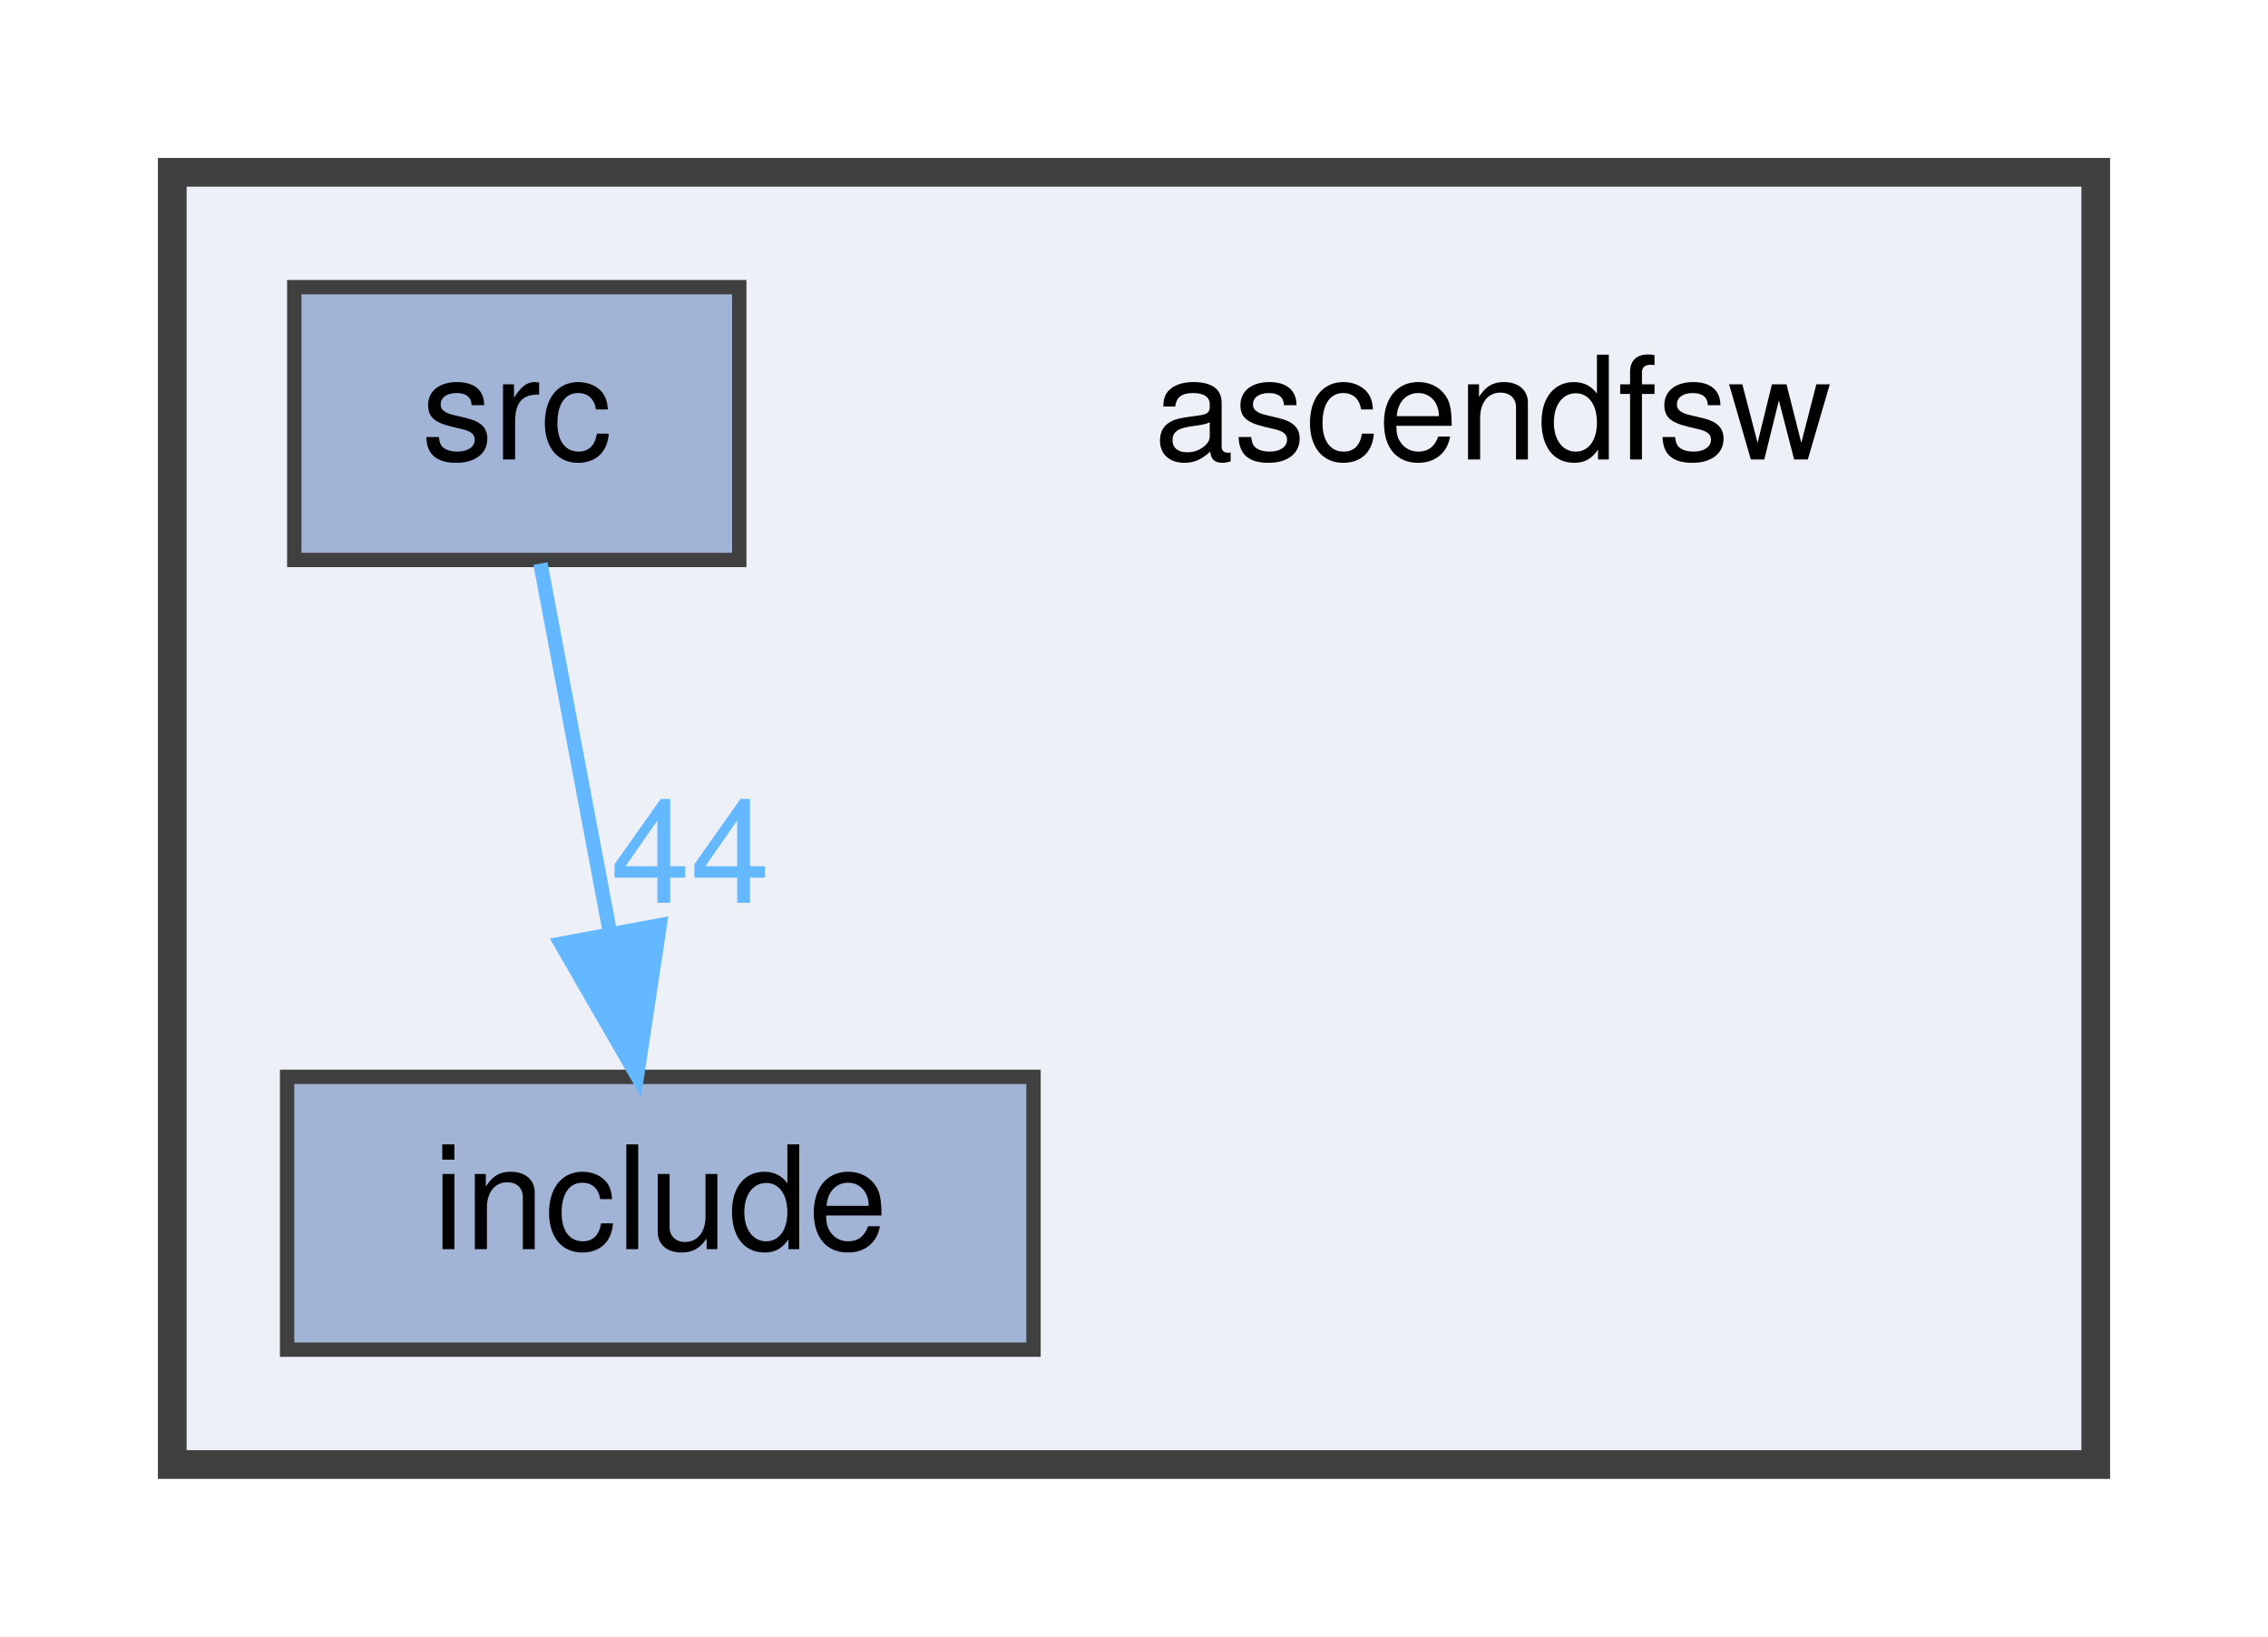
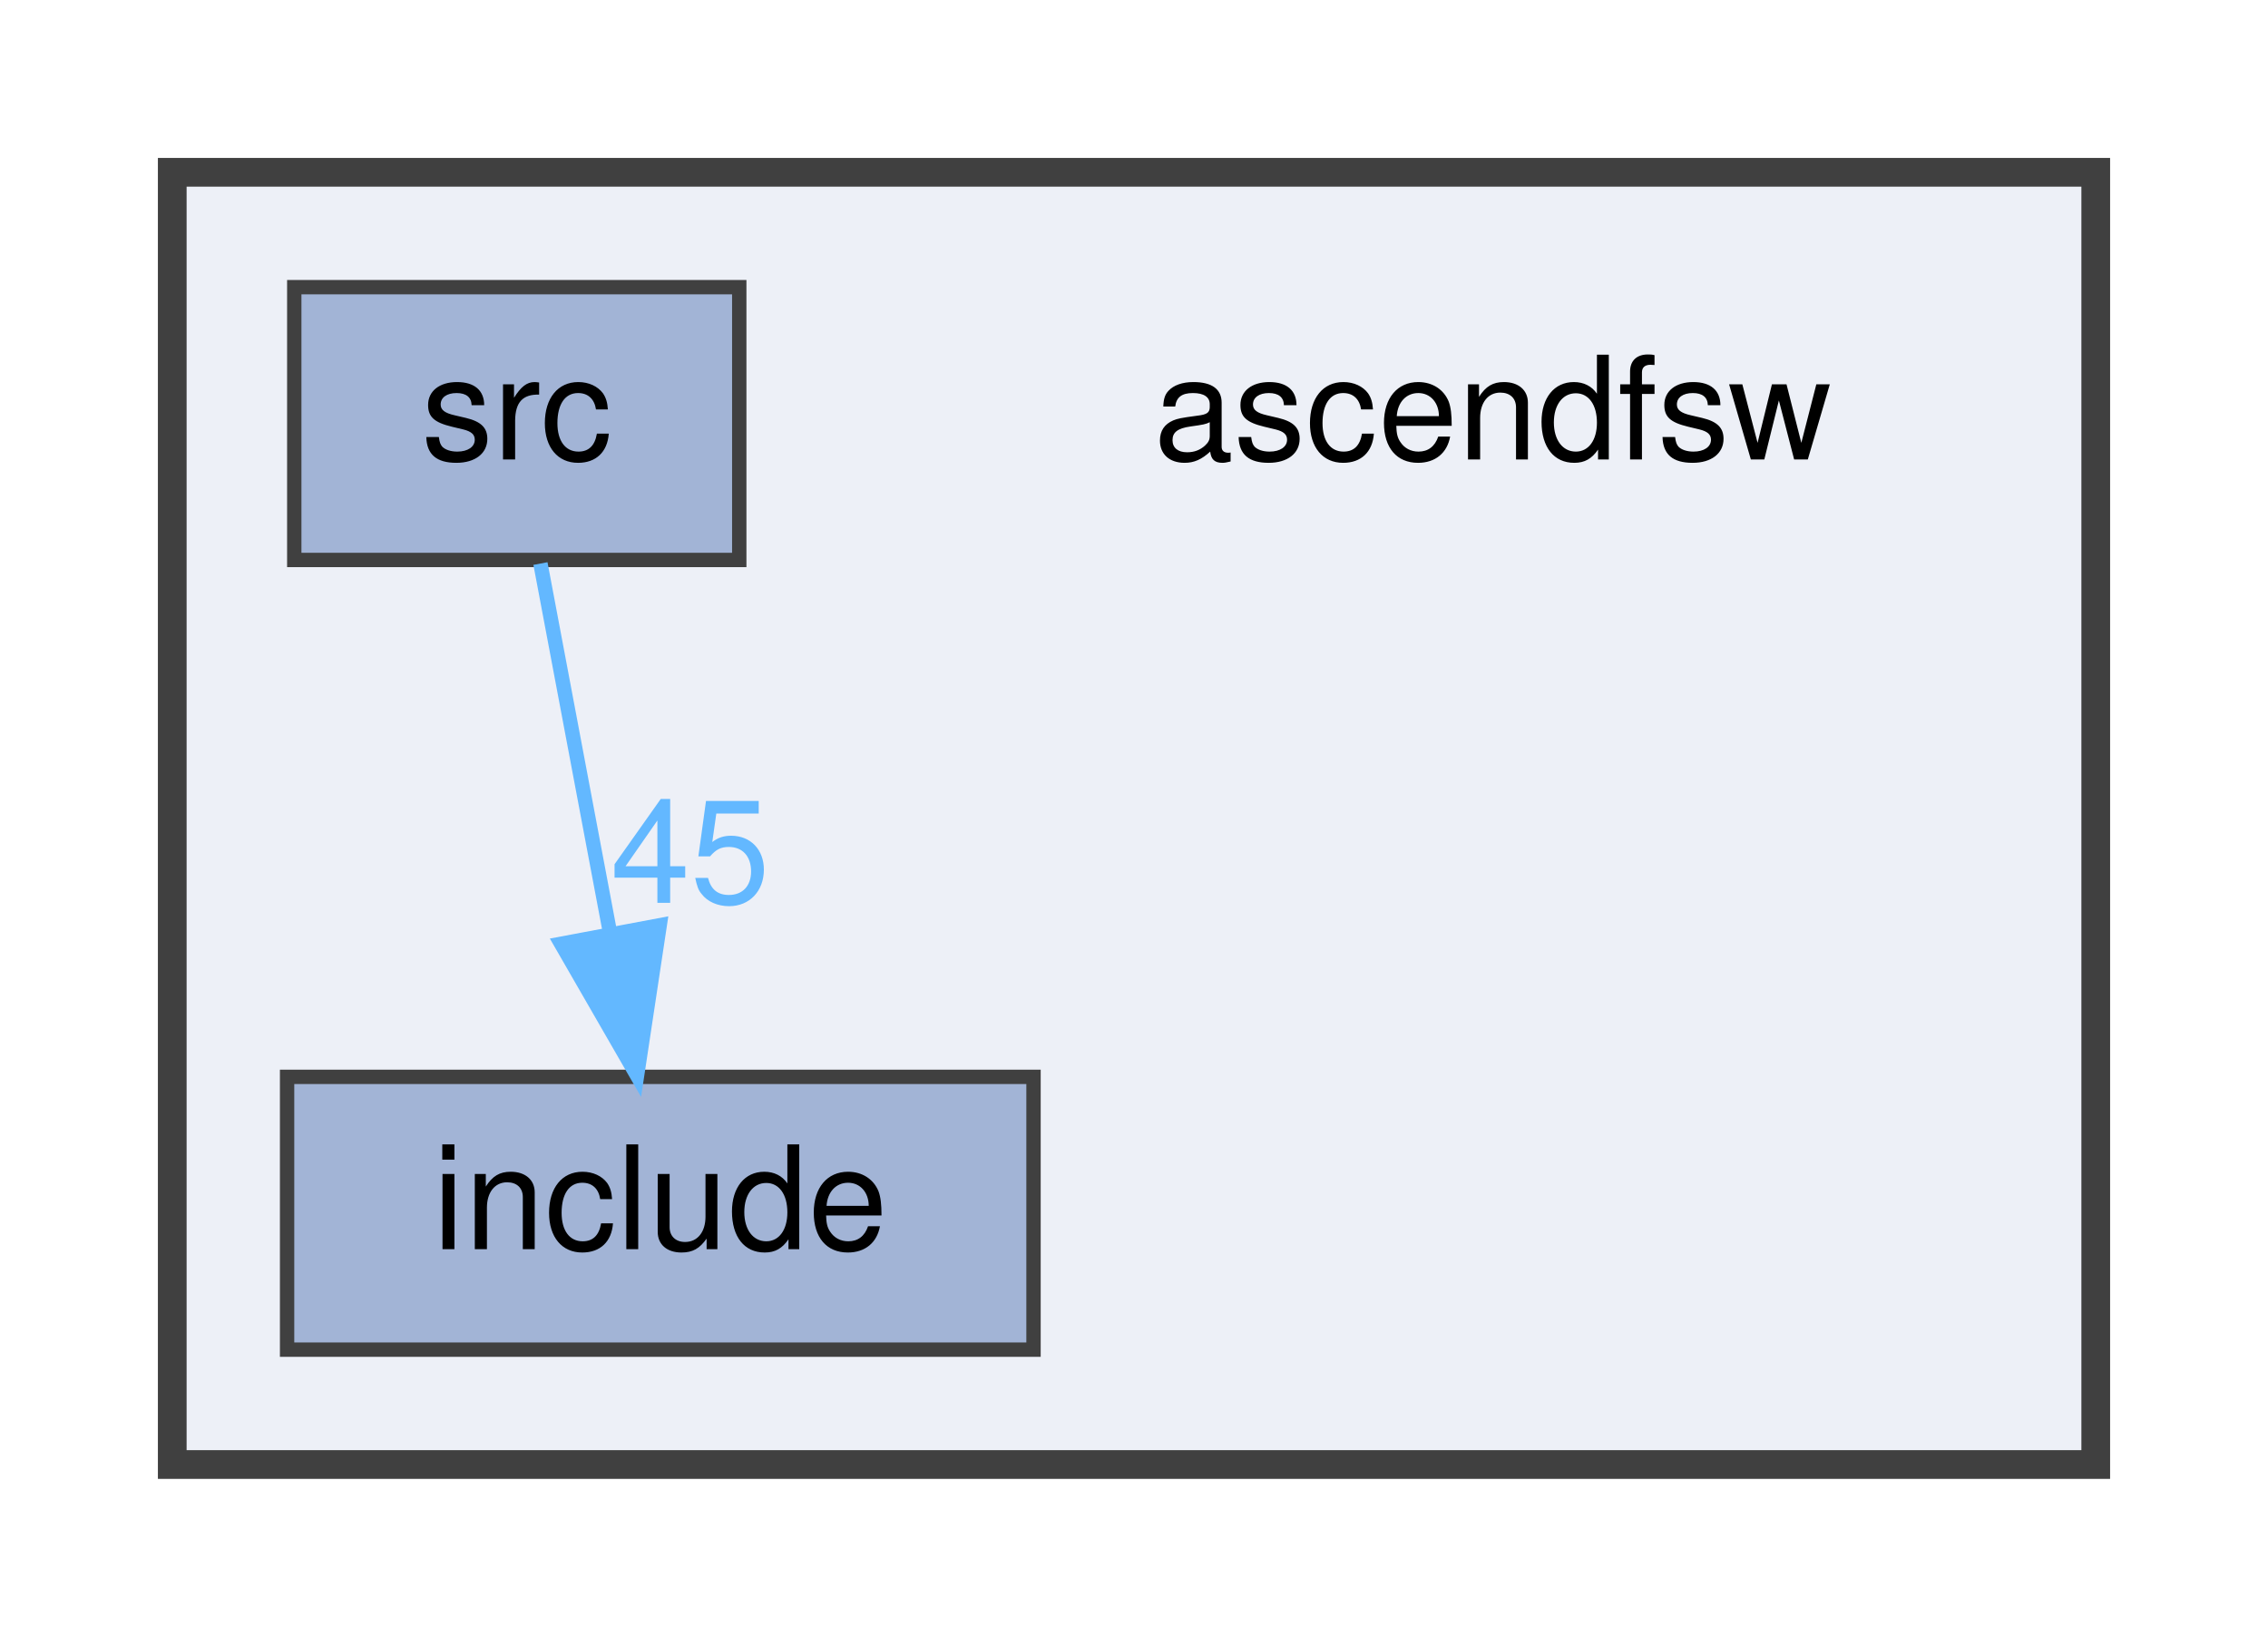
<svg xmlns="http://www.w3.org/2000/svg" xmlns:xlink="http://www.w3.org/1999/xlink" width="158pt" height="114pt" viewBox="0.00 0.00 158.00 114.00">
  <g id="graph0" class="graph" transform="scale(1 1) rotate(0) translate(4 110)">
    <g id="clust1" class="cluster">
      <g id="a_clust1">
        <a xlink:href="dir_ff455c5362987bedc71331f2f73f324a.html" target="_top">
          <polygon fill="#edf0f7" stroke="#404040" stroke-width="2" points="8,-8 8,-98 142,-98 142,-8 8,-8" />
        </a>
      </g>
    </g>
    <g id="node1" class="node">
      <text text-anchor="middle" x="100" y="-78" font-family="Helvetica,sans-Serif" font-size="10.00">ascendfsw</text>
    </g>
    <g id="node2" class="node">
      <g id="a_node2">
        <a xlink:href="dir_598cc9471c9d54adc06440bf1ece3782.html" target="_top" xlink:title="include">
          <polygon fill="#a2b4d6" stroke="#404040" points="68,-35 16,-35 16,-16 68,-16 68,-35" />
          <text text-anchor="middle" x="42" y="-23" font-family="Helvetica,sans-Serif" font-size="10.00">include</text>
        </a>
      </g>
    </g>
    <g id="node3" class="node">
      <g id="a_node3">
        <a xlink:href="dir_d7d498d630d77a78877888d5961eb9e9.html" target="_top" xlink:title="src">
          <polygon fill="#a2b4d6" stroke="#404040" points="47.5,-90 16.5,-90 16.5,-71 47.5,-71 47.5,-90" />
          <text text-anchor="middle" x="32" y="-78" font-family="Helvetica,sans-Serif" font-size="10.00">src</text>
        </a>
      </g>
    </g>
    <g id="edge1" class="edge">
      <g id="a_edge1">
        <a xlink:href="dir_000003_000002.html" target="_top">
          <path fill="none" stroke="#63b8ff" d="M33.65,-70.75C34.96,-63.8 36.84,-53.85 38.48,-45.13" />
          <polygon fill="#63b8ff" stroke="#63b8ff" points="41.96,-45.56 40.38,-35.09 35.09,-44.27 41.96,-45.56" />
        </a>
      </g>
      <g id="a_edge1-headlabel">
-         <a xlink:href="dir_000003_000002.html" target="_top" xlink:title="44">
-           <text text-anchor="middle" x="44.09" y="-47.12" font-family="Helvetica,sans-Serif" font-size="10.00" fill="#63b8ff">44</text>
+         <a xlink:href="dir_000003_000002.html" target="_top" xlink:title="45">
+           <text text-anchor="middle" x="44.09" y="-47.12" font-family="Helvetica,sans-Serif" font-size="10.00" fill="#63b8ff">45</text>
        </a>
      </g>
    </g>
  </g>
</svg>
